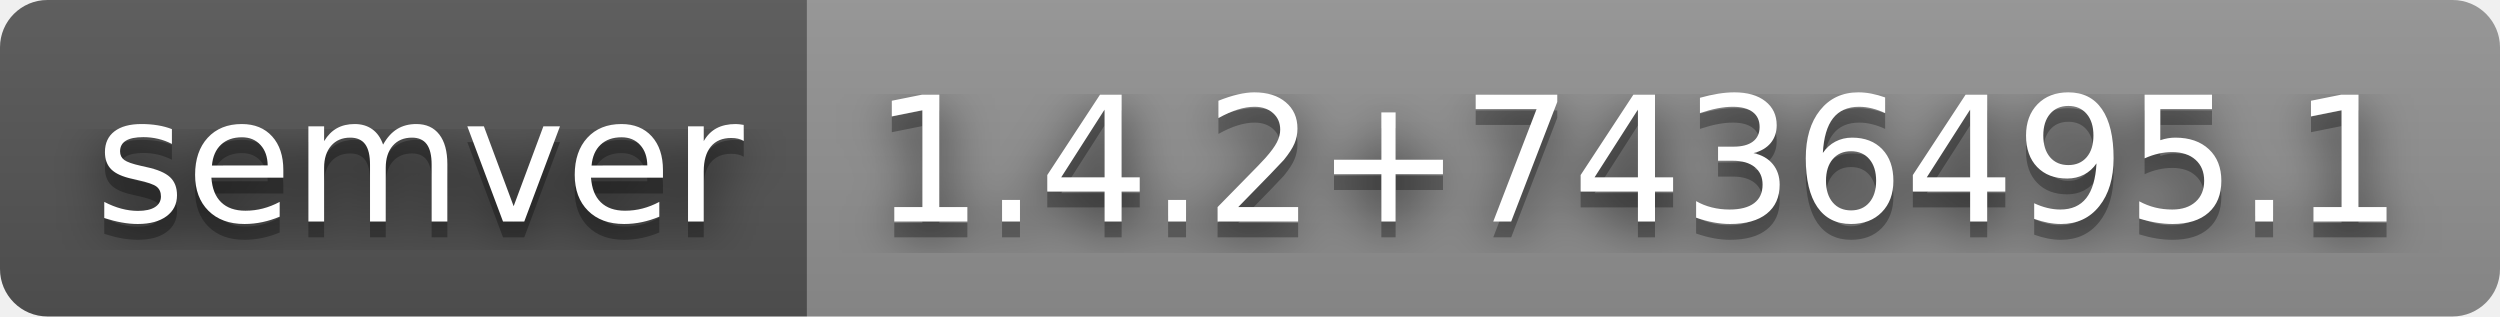
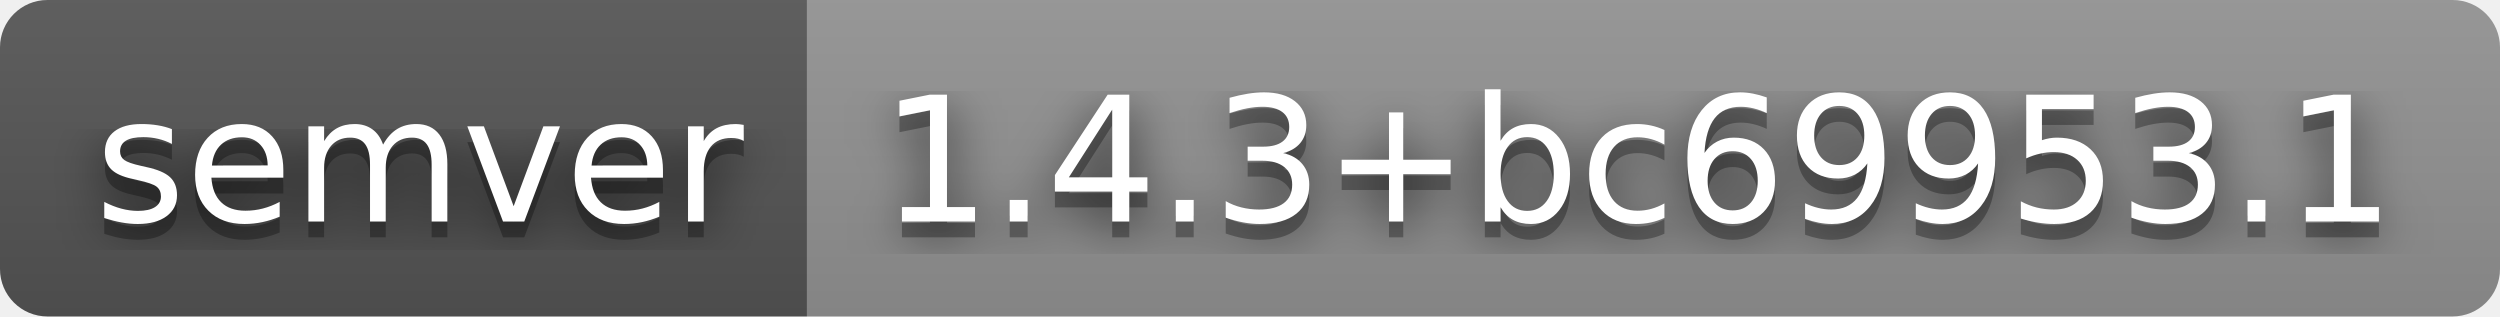
- <svg xmlns="http://www.w3.org/2000/svg" width="158" height="20" role="img" aria-label="semver: 1.4.2+7436495.1">
+ <svg xmlns="http://www.w3.org/2000/svg" width="158" height="20" role="img" aria-label="semver: 1.4.3+bc69953.1">
  <filter id="blur">
    <feGaussianBlur stdDeviation="16" />
  </filter>
  <linearGradient id="s" x2="0" y2="100%">
    <stop offset="0" stop-color="#bbb" stop-opacity=".1" />
    <stop offset="1" stop-opacity=".1" />
  </linearGradient>
  <clipPath id="r">
    <rect width="158" height="20" rx="3" />
  </clipPath>
  <g clip-path="url(#r)">
    <rect width="51" height="20" fill="#555" />
    <rect x="51" width="107" height="20" fill="#939393" />
    <rect width="158" height="20" fill="url(#s)" />
  </g>
  <g fill="#fff" text-anchor="middle" font-family="Verdana,Geneva,DejaVu Sans,sans-serif" text-rendering="geometricPrecision" font-size="110">
    <g transform="scale(.1)">
      <g aria-hidden="true" fill="#010101">
        <text x="265" y="150" fill-opacity=".8" filter="url(#blur)" textLength="410">semver</text>
        <text x="265" y="150" fill-opacity=".3" textLength="410">semver</text>
      </g>
      <text x="265" y="140" textLength="410">semver</text>
    </g>
    <g transform="scale(.1)">
      <g aria-hidden="true" fill="#010101">
-         <text x="1035" y="150" fill-opacity=".8" filter="url(#blur)" textLength="970">1.4.2+7436495.1</text>
-         <text x="1035" y="150" fill-opacity=".3" textLength="970">1.4.2+7436495.1</text>
+         <text x="1035" y="150" fill-opacity=".8" filter="url(#blur)" textLength="970">1.4.3+bc69953.1</text>
+         <text x="1035" y="150" fill-opacity=".3" textLength="970">1.4.3+bc69953.1</text>
      </g>
-       <text x="1035" y="140" textLength="970">1.4.2+7436495.1</text>
+       <text x="1035" y="140" textLength="970">1.4.3+bc69953.1</text>
    </g>
  </g>
</svg>
